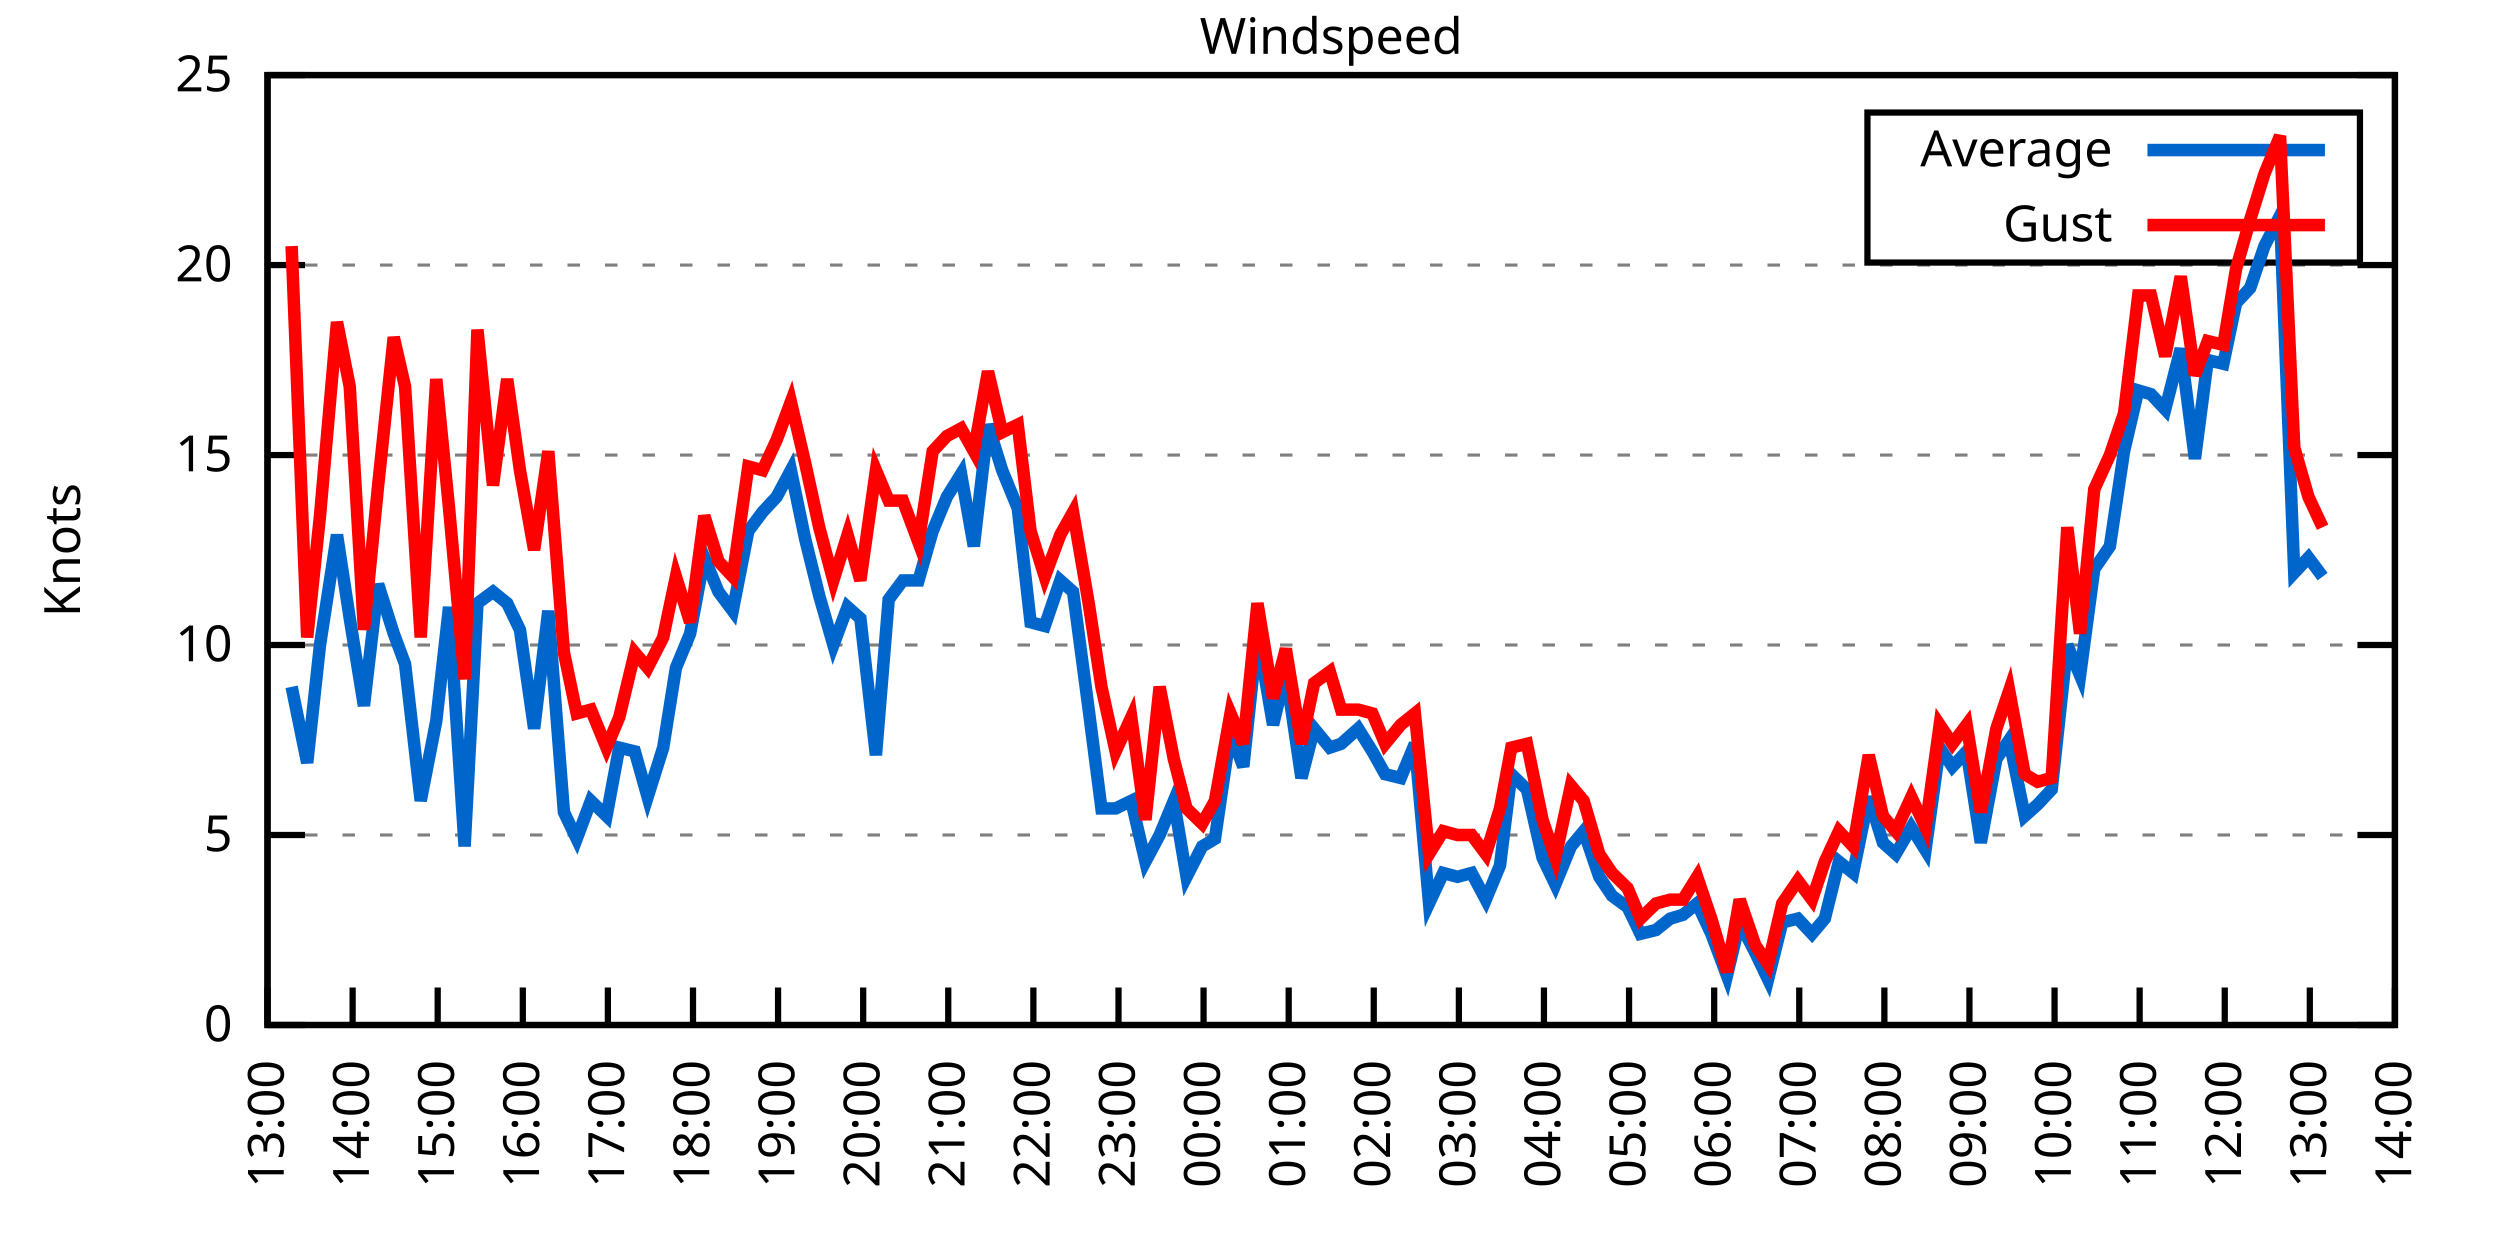
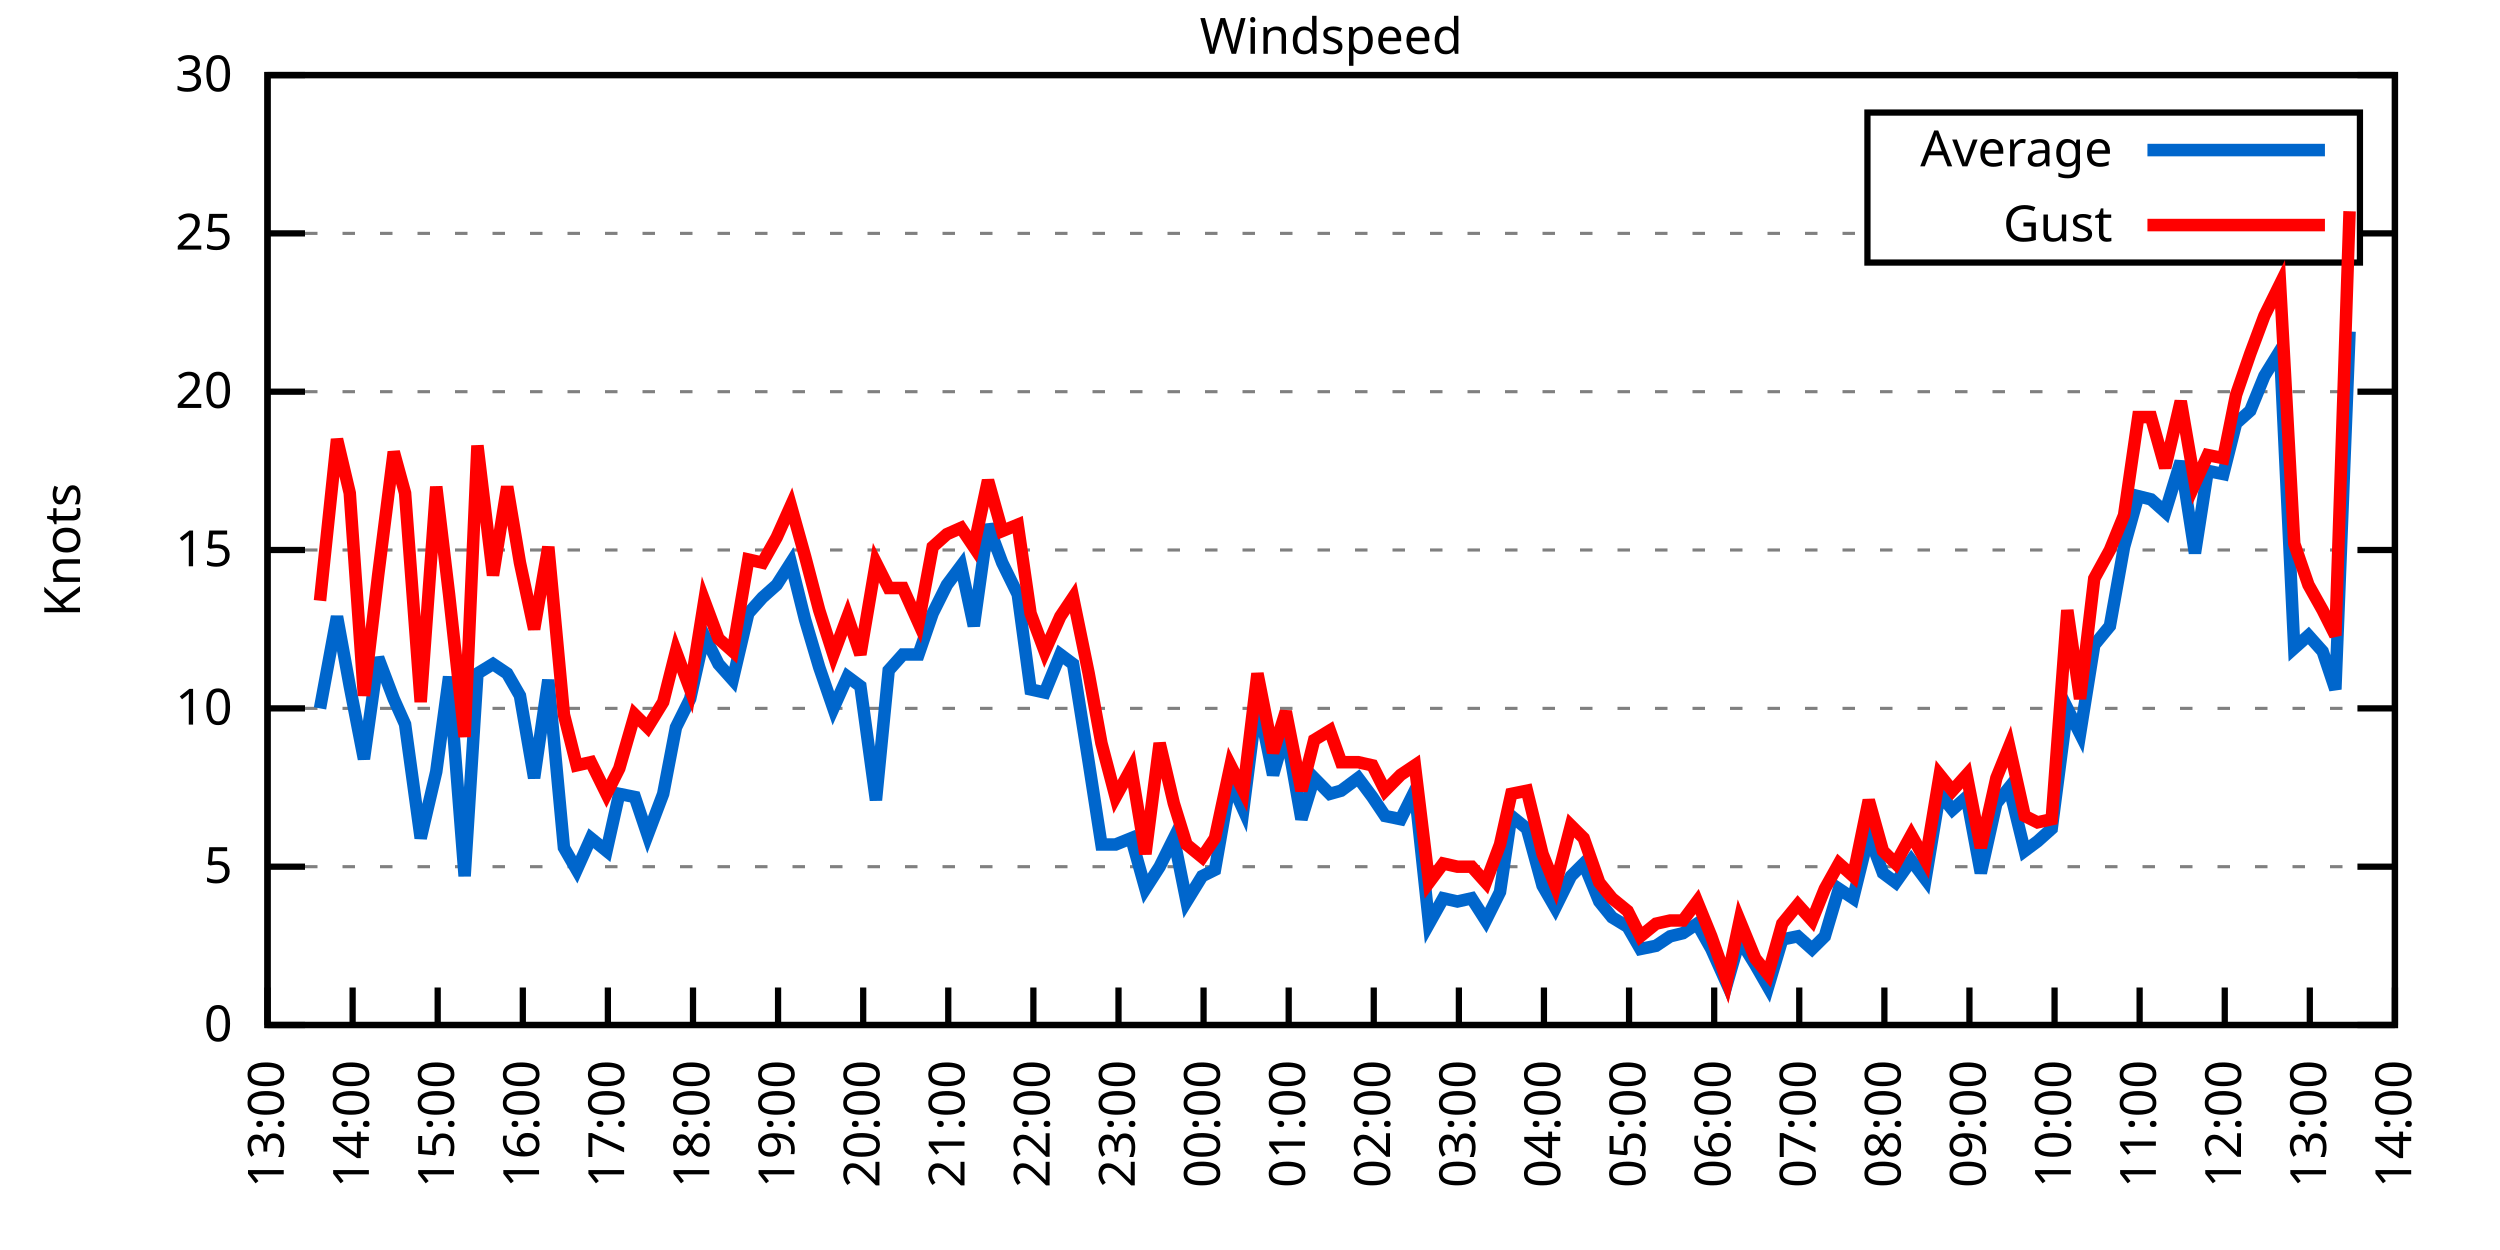
<svg xmlns="http://www.w3.org/2000/svg" xmlns:xlink="http://www.w3.org/1999/xlink" width="400" height="200" viewBox="0 0 400 200">
  <g id="gnuplot_canvas">
    <rect x="0" y="0" width="400" height="200" fill="none" />
    <defs>
      <circle id="gpDot" r="0.5" stroke-width="0.5" stroke="currentColor" />
      <path id="gpPt0" stroke-width="0.333" stroke="currentColor" d="M-1,0 h2 M0,-1 v2" />
      <path id="gpPt1" stroke-width="0.333" stroke="currentColor" d="M-1,-1 L1,1 M1,-1 L-1,1" />
      <path id="gpPt2" stroke-width="0.333" stroke="currentColor" d="M-1,0 L1,0 M0,-1 L0,1 M-1,-1 L1,1 M-1,1 L1,-1" />
      <rect id="gpPt3" stroke-width="0.333" stroke="currentColor" x="-1" y="-1" width="2" height="2" />
      <rect id="gpPt4" stroke-width="0.333" stroke="currentColor" fill="currentColor" x="-1" y="-1" width="2" height="2" />
      <circle id="gpPt5" stroke-width="0.333" stroke="currentColor" cx="0" cy="0" r="1" />
      <use xlink:href="#gpPt5" id="gpPt6" fill="currentColor" stroke="none" />
      <path id="gpPt7" stroke-width="0.333" stroke="currentColor" d="M0,-1.33 L-1.33,0.67 L1.33,0.67 z" />
      <use xlink:href="#gpPt7" id="gpPt8" fill="currentColor" stroke="none" />
      <use xlink:href="#gpPt7" id="gpPt9" stroke="currentColor" transform="rotate(180)" />
      <use xlink:href="#gpPt9" id="gpPt10" fill="currentColor" stroke="none" />
      <use xlink:href="#gpPt3" id="gpPt11" stroke="currentColor" transform="rotate(45)" />
      <use xlink:href="#gpPt11" id="gpPt12" fill="currentColor" stroke="none" />
      <path id="gpPt13" stroke-width="0.333" stroke="currentColor" d="M0,1.330 L1.265,0.411 L0.782,-1.067 L-0.782,-1.076 L-1.265,0.411 z" />
      <use xlink:href="#gpPt13" id="gpPt14" fill="currentColor" stroke="none" />
      <filter id="textbox" filterUnits="objectBoundingBox" x="0" y="0" height="1" width="1">
        <feFlood flood-color="white" flood-opacity="1" result="bgnd" />
        <feComposite in="SourceGraphic" in2="bgnd" operator="atop" />
      </filter>
      <filter id="greybox" filterUnits="objectBoundingBox" x="0" y="0" height="1" width="1">
        <feFlood flood-color="lightgrey" flood-opacity="1" result="grey" />
        <feComposite in="SourceGraphic" in2="grey" operator="atop" />
      </filter>
    </defs>
    <g fill="none" color="white" stroke="currentColor" stroke-width="1.00" stroke-linecap="butt" stroke-linejoin="miter">
</g>
    <g fill="none" color="black" stroke="currentColor" stroke-width="1.00" stroke-linecap="butt" stroke-linejoin="miter">
      <g stroke="none" shape-rendering="crispEdges">
        <polygon fill="rgb(255, 255, 255)" points="42.80,164.00 383.18,164.00 383.18,12.02 42.80,12.02 " />
      </g>
    </g>
    <g fill="none" color="black" stroke="currentColor" stroke-width="1.00" stroke-linecap="butt" stroke-linejoin="miter">
</g>
    <g fill="none" color="black" stroke="black" stroke-width="0.50" stroke-linecap="butt" stroke-linejoin="miter">
</g>
    <g fill="none" color="gray" stroke="currentColor" stroke-width="0.50" stroke-linecap="butt" stroke-linejoin="miter">
      <path stroke="gray" stroke-dasharray="2,4" class="gridline" d="M42.80,164.00 L383.19,164.00  " />
    </g>
    <g fill="none" color="gray" stroke="gray" stroke-width="1.00" stroke-linecap="butt" stroke-linejoin="miter">
</g>
    <g fill="none" color="black" stroke="currentColor" stroke-width="1.00" stroke-linecap="butt" stroke-linejoin="miter">
      <path stroke="black" d="M42.80,164.00 L48.80,164.00 M383.19,164.00 L377.19,164.00  " />
      <g transform="translate(37.20,166.60)" stroke="none" fill="black" font-family="Sans" font-size="8.00" text-anchor="end">
        <text>
          <tspan font-family="Sans"> 0</tspan>
        </text>
      </g>
    </g>
    <g fill="none" color="black" stroke="currentColor" stroke-width="1.00" stroke-linecap="butt" stroke-linejoin="miter">
</g>
    <g fill="none" color="black" stroke="black" stroke-width="0.50" stroke-linecap="butt" stroke-linejoin="miter">
</g>
    <g fill="none" color="gray" stroke="currentColor" stroke-width="0.50" stroke-linecap="butt" stroke-linejoin="miter">
-       <path stroke="gray" stroke-dasharray="2,4" class="gridline" d="M42.80,133.60 L383.19,133.60  " />
-     </g>
-     <g fill="none" color="gray" stroke="gray" stroke-width="1.00" stroke-linecap="butt" stroke-linejoin="miter">
- </g>
-     <g fill="none" color="black" stroke="currentColor" stroke-width="1.00" stroke-linecap="butt" stroke-linejoin="miter">
-       <path stroke="black" d="M42.80,133.60 L48.80,133.60 M383.19,133.60 L377.19,133.60  " />
-       <g transform="translate(37.20,136.20)" stroke="none" fill="black" font-family="Sans" font-size="8.00" text-anchor="end">
+       <path stroke="gray" stroke-dasharray="2,4" class="gridline" d="M42.80,138.67 L383.19,138.67  " />
+     </g>
+     <g fill="none" color="gray" stroke="gray" stroke-width="1.00" stroke-linecap="butt" stroke-linejoin="miter">
+ </g>
+     <g fill="none" color="black" stroke="currentColor" stroke-width="1.00" stroke-linecap="butt" stroke-linejoin="miter">
+       <path stroke="black" d="M42.80,138.67 L48.80,138.67 M383.19,138.67 L377.19,138.67  " />
+       <g transform="translate(37.20,141.27)" stroke="none" fill="black" font-family="Sans" font-size="8.00" text-anchor="end">
        <text>
          <tspan font-family="Sans"> 5</tspan>
        </text>
      </g>
    </g>
    <g fill="none" color="black" stroke="currentColor" stroke-width="1.00" stroke-linecap="butt" stroke-linejoin="miter">
</g>
    <g fill="none" color="black" stroke="black" stroke-width="0.50" stroke-linecap="butt" stroke-linejoin="miter">
</g>
    <g fill="none" color="gray" stroke="currentColor" stroke-width="0.50" stroke-linecap="butt" stroke-linejoin="miter">
-       <path stroke="gray" stroke-dasharray="2,4" class="gridline" d="M42.80,103.20 L383.19,103.20  " />
-     </g>
-     <g fill="none" color="gray" stroke="gray" stroke-width="1.00" stroke-linecap="butt" stroke-linejoin="miter">
- </g>
-     <g fill="none" color="black" stroke="currentColor" stroke-width="1.00" stroke-linecap="butt" stroke-linejoin="miter">
-       <path stroke="black" d="M42.80,103.20 L48.80,103.20 M383.19,103.20 L377.19,103.20  " />
-       <g transform="translate(37.20,105.80)" stroke="none" fill="black" font-family="Sans" font-size="8.00" text-anchor="end">
+       <path stroke="gray" stroke-dasharray="2,4" class="gridline" d="M42.80,113.34 L383.19,113.34  " />
+     </g>
+     <g fill="none" color="gray" stroke="gray" stroke-width="1.00" stroke-linecap="butt" stroke-linejoin="miter">
+ </g>
+     <g fill="none" color="black" stroke="currentColor" stroke-width="1.00" stroke-linecap="butt" stroke-linejoin="miter">
+       <path stroke="black" d="M42.80,113.34 L48.80,113.34 M383.19,113.34 L377.19,113.34  " />
+       <g transform="translate(37.20,115.94)" stroke="none" fill="black" font-family="Sans" font-size="8.00" text-anchor="end">
        <text>
          <tspan font-family="Sans"> 10</tspan>
        </text>
      </g>
    </g>
    <g fill="none" color="black" stroke="currentColor" stroke-width="1.00" stroke-linecap="butt" stroke-linejoin="miter">
</g>
    <g fill="none" color="black" stroke="black" stroke-width="0.50" stroke-linecap="butt" stroke-linejoin="miter">
</g>
    <g fill="none" color="gray" stroke="currentColor" stroke-width="0.50" stroke-linecap="butt" stroke-linejoin="miter">
-       <path stroke="gray" stroke-dasharray="2,4" class="gridline" d="M42.80,72.81 L383.19,72.81  " />
-     </g>
-     <g fill="none" color="gray" stroke="gray" stroke-width="1.00" stroke-linecap="butt" stroke-linejoin="miter">
- </g>
-     <g fill="none" color="black" stroke="currentColor" stroke-width="1.00" stroke-linecap="butt" stroke-linejoin="miter">
-       <path stroke="black" d="M42.80,72.81 L48.80,72.81 M383.19,72.81 L377.19,72.81  " />
-       <g transform="translate(37.20,75.41)" stroke="none" fill="black" font-family="Sans" font-size="8.00" text-anchor="end">
+       <path stroke="gray" stroke-dasharray="2,4" class="gridline" d="M42.80,88.00 L383.19,88.00  " />
+     </g>
+     <g fill="none" color="gray" stroke="gray" stroke-width="1.00" stroke-linecap="butt" stroke-linejoin="miter">
+ </g>
+     <g fill="none" color="black" stroke="currentColor" stroke-width="1.00" stroke-linecap="butt" stroke-linejoin="miter">
+       <path stroke="black" d="M42.80,88.00 L48.80,88.00 M383.19,88.00 L377.19,88.00  " />
+       <g transform="translate(37.20,90.60)" stroke="none" fill="black" font-family="Sans" font-size="8.00" text-anchor="end">
        <text>
          <tspan font-family="Sans"> 15</tspan>
        </text>
      </g>
    </g>
    <g fill="none" color="black" stroke="currentColor" stroke-width="1.00" stroke-linecap="butt" stroke-linejoin="miter">
</g>
    <g fill="none" color="black" stroke="black" stroke-width="0.50" stroke-linecap="butt" stroke-linejoin="miter">
</g>
    <g fill="none" color="gray" stroke="currentColor" stroke-width="0.50" stroke-linecap="butt" stroke-linejoin="miter">
-       <path stroke="gray" stroke-dasharray="2,4" class="gridline" d="M42.80,42.41 L383.19,42.41  " />
-     </g>
-     <g fill="none" color="gray" stroke="gray" stroke-width="1.00" stroke-linecap="butt" stroke-linejoin="miter">
- </g>
-     <g fill="none" color="black" stroke="currentColor" stroke-width="1.00" stroke-linecap="butt" stroke-linejoin="miter">
-       <path stroke="black" d="M42.80,42.41 L48.80,42.41 M383.19,42.41 L377.19,42.41  " />
-       <g transform="translate(37.20,45.01)" stroke="none" fill="black" font-family="Sans" font-size="8.00" text-anchor="end">
+       <path stroke="gray" stroke-dasharray="2,4" class="gridline" d="M42.80,62.67 L383.19,62.67  " />
+     </g>
+     <g fill="none" color="gray" stroke="gray" stroke-width="1.00" stroke-linecap="butt" stroke-linejoin="miter">
+ </g>
+     <g fill="none" color="black" stroke="currentColor" stroke-width="1.00" stroke-linecap="butt" stroke-linejoin="miter">
+       <path stroke="black" d="M42.80,62.67 L48.80,62.67 M383.19,62.67 L377.19,62.67  " />
+       <g transform="translate(37.20,65.27)" stroke="none" fill="black" font-family="Sans" font-size="8.00" text-anchor="end">
        <text>
          <tspan font-family="Sans"> 20</tspan>
+         </text>
+       </g>
+     </g>
+     <g fill="none" color="black" stroke="currentColor" stroke-width="1.00" stroke-linecap="butt" stroke-linejoin="miter">
+ </g>
+     <g fill="none" color="black" stroke="black" stroke-width="0.50" stroke-linecap="butt" stroke-linejoin="miter">
+ </g>
+     <g fill="none" color="gray" stroke="currentColor" stroke-width="0.50" stroke-linecap="butt" stroke-linejoin="miter">
+       <path stroke="gray" stroke-dasharray="2,4" class="gridline" d="M42.80,37.34 L298.79,37.34 M377.59,37.34 L383.19,37.34  " />
+     </g>
+     <g fill="none" color="gray" stroke="gray" stroke-width="1.00" stroke-linecap="butt" stroke-linejoin="miter">
+ </g>
+     <g fill="none" color="black" stroke="currentColor" stroke-width="1.00" stroke-linecap="butt" stroke-linejoin="miter">
+       <path stroke="black" d="M42.80,37.34 L48.80,37.34 M383.19,37.34 L377.19,37.34  " />
+       <g transform="translate(37.20,39.94)" stroke="none" fill="black" font-family="Sans" font-size="8.00" text-anchor="end">
+         <text>
+           <tspan font-family="Sans"> 25</tspan>
        </text>
      </g>
    </g>
    <g fill="none" color="black" stroke="currentColor" stroke-width="1.00" stroke-linecap="butt" stroke-linejoin="miter">
</g>
    <g fill="none" color="black" stroke="black" stroke-width="0.50" stroke-linecap="butt" stroke-linejoin="miter">
</g>
    <g fill="none" color="gray" stroke="currentColor" stroke-width="0.50" stroke-linecap="butt" stroke-linejoin="miter">
      <path stroke="gray" stroke-dasharray="2,4" class="gridline" d="M42.80,12.01 L383.19,12.01  " />
    </g>
    <g fill="none" color="gray" stroke="gray" stroke-width="1.00" stroke-linecap="butt" stroke-linejoin="miter">
</g>
    <g fill="none" color="black" stroke="currentColor" stroke-width="1.00" stroke-linecap="butt" stroke-linejoin="miter">
      <path stroke="black" d="M42.80,12.01 L48.80,12.01 M383.19,12.01 L377.19,12.01  " />
      <g transform="translate(37.20,14.61)" stroke="none" fill="black" font-family="Sans" font-size="8.00" text-anchor="end">
        <text>
-           <tspan font-family="Sans"> 25</tspan>
+           <tspan font-family="Sans"> 30</tspan>
        </text>
      </g>
    </g>
    <g fill="none" color="black" stroke="currentColor" stroke-width="1.00" stroke-linecap="butt" stroke-linejoin="miter">
      <path stroke="black" d="M42.80,164.00 L42.80,158.00  " />
      <g transform="translate(45.40,169.60) rotate(270.00)" stroke="none" fill="black" font-family="Sans" font-size="8.00" text-anchor="end">
        <text>
          <tspan font-family="Sans">13:00</tspan>
        </text>
      </g>
    </g>
    <g fill="none" color="black" stroke="currentColor" stroke-width="1.00" stroke-linecap="butt" stroke-linejoin="miter">
      <path stroke="black" d="M56.42,164.00 L56.42,158.00  " />
      <g transform="translate(59.02,169.60) rotate(270.00)" stroke="none" fill="black" font-family="Sans" font-size="8.00" text-anchor="end">
        <text>
          <tspan font-family="Sans">14:00</tspan>
        </text>
      </g>
    </g>
    <g fill="none" color="black" stroke="currentColor" stroke-width="1.00" stroke-linecap="butt" stroke-linejoin="miter">
      <path stroke="black" d="M70.03,164.00 L70.03,158.00  " />
      <g transform="translate(72.63,169.60) rotate(270.00)" stroke="none" fill="black" font-family="Sans" font-size="8.00" text-anchor="end">
        <text>
          <tspan font-family="Sans">15:00</tspan>
        </text>
      </g>
    </g>
    <g fill="none" color="black" stroke="currentColor" stroke-width="1.00" stroke-linecap="butt" stroke-linejoin="miter">
      <path stroke="black" d="M83.65,164.00 L83.65,158.00  " />
      <g transform="translate(86.25,169.60) rotate(270.00)" stroke="none" fill="black" font-family="Sans" font-size="8.00" text-anchor="end">
        <text>
          <tspan font-family="Sans">16:00</tspan>
        </text>
      </g>
    </g>
    <g fill="none" color="black" stroke="currentColor" stroke-width="1.00" stroke-linecap="butt" stroke-linejoin="miter">
      <path stroke="black" d="M97.26,164.00 L97.26,158.00  " />
      <g transform="translate(99.86,169.60) rotate(270.00)" stroke="none" fill="black" font-family="Sans" font-size="8.00" text-anchor="end">
        <text>
          <tspan font-family="Sans">17:00</tspan>
        </text>
      </g>
    </g>
    <g fill="none" color="black" stroke="currentColor" stroke-width="1.00" stroke-linecap="butt" stroke-linejoin="miter">
      <path stroke="black" d="M110.88,164.00 L110.88,158.00  " />
      <g transform="translate(113.48,169.60) rotate(270.00)" stroke="none" fill="black" font-family="Sans" font-size="8.00" text-anchor="end">
        <text>
          <tspan font-family="Sans">18:00</tspan>
        </text>
      </g>
    </g>
    <g fill="none" color="black" stroke="currentColor" stroke-width="1.00" stroke-linecap="butt" stroke-linejoin="miter">
      <path stroke="black" d="M124.49,164.00 L124.49,158.00  " />
      <g transform="translate(127.09,169.60) rotate(270.00)" stroke="none" fill="black" font-family="Sans" font-size="8.00" text-anchor="end">
        <text>
          <tspan font-family="Sans">19:00</tspan>
        </text>
      </g>
    </g>
    <g fill="none" color="black" stroke="currentColor" stroke-width="1.00" stroke-linecap="butt" stroke-linejoin="miter">
      <path stroke="black" d="M138.11,164.00 L138.11,158.00  " />
      <g transform="translate(140.71,169.60) rotate(270.00)" stroke="none" fill="black" font-family="Sans" font-size="8.00" text-anchor="end">
        <text>
          <tspan font-family="Sans">20:00</tspan>
        </text>
      </g>
    </g>
    <g fill="none" color="black" stroke="currentColor" stroke-width="1.00" stroke-linecap="butt" stroke-linejoin="miter">
      <path stroke="black" d="M151.72,164.00 L151.72,158.00  " />
      <g transform="translate(154.32,169.60) rotate(270.00)" stroke="none" fill="black" font-family="Sans" font-size="8.00" text-anchor="end">
        <text>
          <tspan font-family="Sans">21:00</tspan>
        </text>
      </g>
    </g>
    <g fill="none" color="black" stroke="currentColor" stroke-width="1.00" stroke-linecap="butt" stroke-linejoin="miter">
      <path stroke="black" d="M165.34,164.00 L165.34,158.00  " />
      <g transform="translate(167.94,169.60) rotate(270.00)" stroke="none" fill="black" font-family="Sans" font-size="8.00" text-anchor="end">
        <text>
          <tspan font-family="Sans">22:00</tspan>
        </text>
      </g>
    </g>
    <g fill="none" color="black" stroke="currentColor" stroke-width="1.00" stroke-linecap="butt" stroke-linejoin="miter">
      <path stroke="black" d="M178.96,164.00 L178.96,158.00  " />
      <g transform="translate(181.56,169.60) rotate(270.00)" stroke="none" fill="black" font-family="Sans" font-size="8.00" text-anchor="end">
        <text>
          <tspan font-family="Sans">23:00</tspan>
        </text>
      </g>
    </g>
    <g fill="none" color="black" stroke="currentColor" stroke-width="1.00" stroke-linecap="butt" stroke-linejoin="miter">
      <path stroke="black" d="M192.57,164.00 L192.57,158.00  " />
      <g transform="translate(195.17,169.60) rotate(270.00)" stroke="none" fill="black" font-family="Sans" font-size="8.00" text-anchor="end">
        <text>
          <tspan font-family="Sans">00:00</tspan>
        </text>
      </g>
    </g>
    <g fill="none" color="black" stroke="currentColor" stroke-width="1.00" stroke-linecap="butt" stroke-linejoin="miter">
      <path stroke="black" d="M206.19,164.00 L206.19,158.00  " />
      <g transform="translate(208.79,169.60) rotate(270.00)" stroke="none" fill="black" font-family="Sans" font-size="8.00" text-anchor="end">
        <text>
          <tspan font-family="Sans">01:00</tspan>
        </text>
      </g>
    </g>
    <g fill="none" color="black" stroke="currentColor" stroke-width="1.00" stroke-linecap="butt" stroke-linejoin="miter">
      <path stroke="black" d="M219.80,164.00 L219.80,158.00  " />
      <g transform="translate(222.40,169.60) rotate(270.00)" stroke="none" fill="black" font-family="Sans" font-size="8.00" text-anchor="end">
        <text>
          <tspan font-family="Sans">02:00</tspan>
        </text>
      </g>
    </g>
    <g fill="none" color="black" stroke="currentColor" stroke-width="1.00" stroke-linecap="butt" stroke-linejoin="miter">
      <path stroke="black" d="M233.42,164.00 L233.42,158.00  " />
      <g transform="translate(236.02,169.60) rotate(270.00)" stroke="none" fill="black" font-family="Sans" font-size="8.00" text-anchor="end">
        <text>
          <tspan font-family="Sans">03:00</tspan>
        </text>
      </g>
    </g>
    <g fill="none" color="black" stroke="currentColor" stroke-width="1.00" stroke-linecap="butt" stroke-linejoin="miter">
      <path stroke="black" d="M247.03,164.00 L247.03,158.00  " />
      <g transform="translate(249.63,169.60) rotate(270.00)" stroke="none" fill="black" font-family="Sans" font-size="8.00" text-anchor="end">
        <text>
          <tspan font-family="Sans">04:00</tspan>
        </text>
      </g>
    </g>
    <g fill="none" color="black" stroke="currentColor" stroke-width="1.00" stroke-linecap="butt" stroke-linejoin="miter">
      <path stroke="black" d="M260.65,164.00 L260.65,158.00  " />
      <g transform="translate(263.25,169.60) rotate(270.00)" stroke="none" fill="black" font-family="Sans" font-size="8.00" text-anchor="end">
        <text>
          <tspan font-family="Sans">05:00</tspan>
        </text>
      </g>
    </g>
    <g fill="none" color="black" stroke="currentColor" stroke-width="1.00" stroke-linecap="butt" stroke-linejoin="miter">
      <path stroke="black" d="M274.27,164.00 L274.27,158.00  " />
      <g transform="translate(276.87,169.60) rotate(270.00)" stroke="none" fill="black" font-family="Sans" font-size="8.00" text-anchor="end">
        <text>
          <tspan font-family="Sans">06:00</tspan>
        </text>
      </g>
    </g>
    <g fill="none" color="black" stroke="currentColor" stroke-width="1.00" stroke-linecap="butt" stroke-linejoin="miter">
      <path stroke="black" d="M287.88,164.00 L287.88,158.00  " />
      <g transform="translate(290.48,169.60) rotate(270.00)" stroke="none" fill="black" font-family="Sans" font-size="8.00" text-anchor="end">
        <text>
          <tspan font-family="Sans">07:00</tspan>
        </text>
      </g>
    </g>
    <g fill="none" color="black" stroke="currentColor" stroke-width="1.00" stroke-linecap="butt" stroke-linejoin="miter">
      <path stroke="black" d="M301.50,164.00 L301.50,158.00  " />
      <g transform="translate(304.10,169.60) rotate(270.00)" stroke="none" fill="black" font-family="Sans" font-size="8.00" text-anchor="end">
        <text>
          <tspan font-family="Sans">08:00</tspan>
        </text>
      </g>
    </g>
    <g fill="none" color="black" stroke="currentColor" stroke-width="1.00" stroke-linecap="butt" stroke-linejoin="miter">
      <path stroke="black" d="M315.11,164.00 L315.11,158.00  " />
      <g transform="translate(317.71,169.60) rotate(270.00)" stroke="none" fill="black" font-family="Sans" font-size="8.00" text-anchor="end">
        <text>
          <tspan font-family="Sans">09:00</tspan>
        </text>
      </g>
    </g>
    <g fill="none" color="black" stroke="currentColor" stroke-width="1.00" stroke-linecap="butt" stroke-linejoin="miter">
      <path stroke="black" d="M328.73,164.00 L328.73,158.00  " />
      <g transform="translate(331.33,169.60) rotate(270.00)" stroke="none" fill="black" font-family="Sans" font-size="8.00" text-anchor="end">
        <text>
          <tspan font-family="Sans">10:00</tspan>
        </text>
      </g>
    </g>
    <g fill="none" color="black" stroke="currentColor" stroke-width="1.00" stroke-linecap="butt" stroke-linejoin="miter">
      <path stroke="black" d="M342.34,164.00 L342.34,158.00  " />
      <g transform="translate(344.94,169.60) rotate(270.00)" stroke="none" fill="black" font-family="Sans" font-size="8.00" text-anchor="end">
        <text>
          <tspan font-family="Sans">11:00</tspan>
        </text>
      </g>
    </g>
    <g fill="none" color="black" stroke="currentColor" stroke-width="1.00" stroke-linecap="butt" stroke-linejoin="miter">
      <path stroke="black" d="M355.96,164.00 L355.96,158.00  " />
      <g transform="translate(358.56,169.60) rotate(270.00)" stroke="none" fill="black" font-family="Sans" font-size="8.00" text-anchor="end">
        <text>
          <tspan font-family="Sans">12:00</tspan>
        </text>
      </g>
    </g>
    <g fill="none" color="black" stroke="currentColor" stroke-width="1.00" stroke-linecap="butt" stroke-linejoin="miter">
      <path stroke="black" d="M369.57,164.00 L369.57,158.00  " />
      <g transform="translate(372.17,169.60) rotate(270.00)" stroke="none" fill="black" font-family="Sans" font-size="8.00" text-anchor="end">
        <text>
          <tspan font-family="Sans">13:00</tspan>
        </text>
      </g>
    </g>
    <g fill="none" color="black" stroke="currentColor" stroke-width="1.00" stroke-linecap="butt" stroke-linejoin="miter">
      <path stroke="black" d="M383.19,164.00 L383.19,158.00  " />
      <g transform="translate(385.79,169.60) rotate(270.00)" stroke="none" fill="black" font-family="Sans" font-size="8.00" text-anchor="end">
        <text>
          <tspan font-family="Sans">14:00</tspan>
        </text>
      </g>
    </g>
    <g fill="none" color="black" stroke="currentColor" stroke-width="1.00" stroke-linecap="butt" stroke-linejoin="miter">
</g>
    <g fill="none" color="black" stroke="currentColor" stroke-width="1.00" stroke-linecap="butt" stroke-linejoin="miter">
      <path stroke="black" d="M42.80,12.01 L42.80,164.00 L383.19,164.00 L383.19,12.01 L42.80,12.01 Z  " />
    </g>
    <g fill="none" color="black" stroke="currentColor" stroke-width="1.00" stroke-linecap="butt" stroke-linejoin="miter">
</g>
    <g fill="none" color="black" stroke="currentColor" stroke-width="1.00" stroke-linecap="butt" stroke-linejoin="miter">
      <path stroke="black" d="M298.79,42.01 L298.79,18.01 L377.59,18.01 L377.59,42.01 L298.79,42.01 Z  " />
    </g>
    <g id="Windspeed_plot_1">
      <g fill="none" color="white" stroke="black" stroke-width="2.00" stroke-linecap="butt" stroke-linejoin="miter">
</g>
      <g fill="none" color="black" stroke="currentColor" stroke-width="2.00" stroke-linecap="butt" stroke-linejoin="miter">
        <g transform="translate(337.99,26.61)" stroke="none" fill="black" font-family="Sans" font-size="8.00" text-anchor="end">
          <text>
            <tspan font-family="Sans">Average</tspan>
          </text>
        </g>
      </g>
      <g fill="none" color="black" stroke="currentColor" stroke-width="2.00" stroke-linecap="butt" stroke-linejoin="miter">
-         <path stroke="rgb(  0, 102, 204)" d="M343.59,24.01 L371.99,24.01 M46.66,109.89 L49.15,122.05 L51.20,103.20 L53.92,85.57 L55.96,98.95 L58.23,112.93   L60.50,93.48 L63.00,101.38 L64.81,106.24 L67.31,128.13 L69.80,115.36 L71.85,97.12 L74.34,135.43 L76.39,96.52   L78.88,94.69 L81.15,96.52 L83.19,100.77 L85.46,116.58 L87.73,97.73 L90.23,129.95 L92.27,134.21 L94.54,128.13   L97.04,130.56 L99.08,119.62 L101.57,120.23 L103.62,127.52 L106.11,119.62 L108.15,106.85 L110.42,101.38 L112.69,89.22   L114.96,94.69 L117.23,97.73 L119.73,84.97 L122.00,81.93 L124.27,79.49 L126.54,75.24 L128.81,86.18 L131.07,95.30   L133.34,103.20 L135.61,97.12 L137.66,98.95 L140.15,120.83 L142.19,95.91 L144.46,92.87 L146.96,92.87 L149.23,84.97   L151.50,79.49 L153.77,75.85 L155.81,87.40 L158.08,67.94 L160.35,75.24 L162.84,81.32 L164.89,99.56 L167.16,100.16   L169.65,92.87 L171.69,94.69 L174.19,113.54 L176.23,129.35 L178.50,129.35 L181.00,128.13 L183.27,137.86 L185.54,133.60   L187.81,128.13 L189.85,140.29 L192.34,135.43 L194.39,134.21 L196.88,117.19 L198.93,122.66 L201.19,101.38 L203.69,115.97   L205.73,107.46 L208.23,124.48 L210.27,116.58 L212.77,119.62 L214.58,119.01 L217.31,116.58 L219.58,120.23 L221.62,123.87   L224.11,124.48 L226.38,119.01 L228.65,144.55 L230.92,139.68 L233.19,140.29 L235.46,139.68 L237.73,143.94 L240.00,138.47   L241.81,123.87 L244.31,126.31 L246.81,137.25 L248.85,141.51 L251.35,135.43 L253.39,132.99 L255.88,140.29 L257.93,143.33   L260.42,145.15 L262.47,149.41 L264.96,148.80 L267.23,146.98 L269.27,146.37 L271.54,144.55 L273.81,149.41 L276.31,156.10   L278.35,147.59 L280.85,152.45 L282.89,156.70 L285.16,147.59 L287.65,146.98 L289.92,149.41 L291.97,146.98 L294.23,137.86   L296.50,139.68 L299.00,127.52 L301.27,134.82 L303.31,136.64 L305.81,132.39 L308.08,136.03 L310.35,119.62 L312.39,122.66   L314.66,120.23 L316.93,134.82 L319.42,121.44 L321.47,118.40 L323.96,130.56 L326.00,128.74 L328.27,126.31 L330.77,103.20   L332.81,108.07 L335.08,91.04 L337.58,87.40 L339.85,72.20 L342.12,62.47 L344.16,63.08 L346.43,65.51 L348.92,55.78   L351.19,73.41 L353.24,57.61 L355.73,58.21 L357.77,48.49 L360.04,46.06 L362.31,39.37 L364.81,34.50 L367.08,91.65   L369.35,89.22 L371.62,92.26  " />
+         <path stroke="rgb(  0, 102, 204)" d="M343.59,24.01 L371.99,24.01 M51.20,113.34 L53.92,98.64 L55.96,109.79 L58.23,121.44 L60.50,105.23 L63.00,111.82   L64.81,115.87 L67.31,134.11 L69.80,123.47 L71.85,108.27 L74.34,140.19 L76.39,107.76 L78.88,106.24 L81.15,107.76   L83.19,111.31 L85.46,124.48 L87.73,108.78 L90.23,135.63 L92.27,139.17 L94.54,134.11 L97.04,136.14 L99.08,127.02   L101.57,127.52 L103.62,133.60 L106.11,127.02 L108.15,116.38 L110.42,111.82 L112.69,101.68 L114.96,106.24 L117.23,108.78   L119.73,98.14 L122.00,95.60 L124.27,93.58 L126.54,90.03 L128.81,99.15 L131.07,106.75 L133.34,113.34 L135.61,108.27   L137.66,109.79 L140.15,128.03 L142.19,107.26 L144.46,104.72 L146.96,104.72 L149.23,98.14 L151.50,93.58 L153.77,90.54   L155.81,100.16 L158.08,83.95 L160.35,90.03 L162.84,95.10 L164.89,110.30 L167.16,110.80 L169.65,104.72 L171.69,106.24   L174.19,121.95 L176.23,135.12 L178.50,135.12 L181.00,134.11 L183.27,142.21 L185.54,138.67 L187.81,134.11 L189.85,144.24   L192.34,140.19 L194.39,139.17 L196.88,124.99 L198.93,129.55 L201.19,111.82 L203.69,123.98 L205.73,116.88 L208.23,131.07   L210.27,124.48 L212.77,127.02 L214.58,126.51 L217.31,124.48 L219.58,127.52 L221.62,130.56 L224.11,131.07 L226.38,126.51   L228.65,147.79 L230.92,143.73 L233.19,144.24 L235.46,143.73 L237.73,147.28 L240.00,142.72 L241.81,130.56 L244.31,132.59   L246.81,141.71 L248.85,145.25 L251.35,140.19 L253.39,138.16 L255.88,144.24 L257.93,146.77 L260.42,148.29 L262.47,151.84   L264.96,151.33 L267.23,149.81 L269.27,149.31 L271.54,147.79 L273.81,151.84 L276.31,157.41 L278.35,150.32 L280.85,154.37   L282.89,157.92 L285.16,150.32 L287.65,149.81 L289.92,151.84 L291.97,149.81 L294.23,142.21 L296.50,143.73 L299.00,133.60   L301.27,139.68 L303.31,141.20 L305.81,137.66 L308.08,140.69 L310.35,127.02 L312.39,129.55 L314.66,127.52 L316.93,139.68   L319.42,128.54 L321.47,126.00 L323.96,136.14 L326.00,134.62 L328.27,132.59 L330.77,113.34 L332.81,117.39 L335.08,103.20   L337.58,100.16 L339.85,87.50 L342.12,79.39 L344.16,79.90 L346.43,81.93 L348.92,73.82 L351.19,88.51 L353.24,75.34   L355.73,75.85 L357.77,67.74 L360.04,65.71 L362.31,60.14 L364.81,56.09 L367.08,103.71 L369.35,101.68 L371.62,104.22   L373.66,110.30 L375.93,53.05  " />
      </g>
    </g>
    <g id="Windspeed_plot_2">
      <g fill="none" color="black" stroke="currentColor" stroke-width="2.00" stroke-linecap="butt" stroke-linejoin="miter">
        <g transform="translate(337.99,38.61)" stroke="none" fill="black" font-family="Sans" font-size="8.00" text-anchor="end">
          <text>
            <tspan font-family="Sans">Gust</tspan>
          </text>
        </g>
      </g>
      <g fill="none" color="black" stroke="currentColor" stroke-width="2.00" stroke-linecap="butt" stroke-linejoin="miter">
-         <path stroke="rgb(255,   0,   0)" d="M343.59,36.01 L371.99,36.01 M46.66,39.37 L49.15,101.99 L51.20,82.53 L53.92,51.53 L55.96,61.86 L58.23,100.77   L60.50,77.67 L63.00,53.96 L64.81,61.86 L67.31,101.99 L69.80,60.65 L71.85,81.32 L74.34,108.68 L76.39,52.74   L78.88,77.67 L81.15,60.65 L83.19,75.24 L85.46,88.00 L87.73,72.20 L90.23,104.42 L92.27,114.15 L94.54,113.54   L97.04,119.62 L99.08,114.76 L101.57,104.42 L103.62,106.85 L106.11,101.99 L108.15,92.26 L110.42,99.56 L112.69,82.53   L114.96,89.83 L117.23,92.26 L119.73,74.63 L122.00,75.24 L124.27,70.37 L126.54,64.29 L128.81,74.02 L131.07,84.36   L133.34,92.87 L135.61,85.57 L137.66,92.87 L140.15,75.24 L142.19,80.10 L144.46,80.10 L146.96,86.79 L149.23,72.20   L151.50,69.77 L153.77,68.55 L155.81,72.20 L158.08,59.43 L160.35,69.16 L162.84,67.94 L164.89,84.97 L167.16,92.26   L169.65,85.57 L171.69,81.93 L174.19,96.52 L176.23,109.89 L178.50,120.23 L181.00,114.76 L183.27,131.17 L185.54,109.89   L187.81,121.44 L189.85,129.35 L192.34,131.78 L194.39,128.13 L196.88,114.15 L198.93,119.01 L201.19,96.52 L203.69,111.72   L205.73,103.81 L208.23,119.01 L210.27,109.28 L212.77,107.46 L214.58,113.54 L217.31,113.54 L219.58,114.15 L221.62,119.01   L224.11,115.97 L226.38,114.15 L228.65,136.64 L230.92,132.99 L233.19,133.60 L235.46,133.60 L237.73,136.64 L240.00,129.35   L241.81,119.62 L244.31,119.01 L246.81,131.17 L248.85,137.25 L251.35,125.70 L253.39,128.13 L255.88,136.64 L257.93,139.68   L260.42,142.11 L262.47,146.98 L264.96,144.55 L267.23,143.94 L269.27,143.94 L271.54,140.29 L273.81,146.98 L276.31,155.49   L278.35,143.94 L280.85,151.23 L282.89,154.27 L285.16,144.55 L287.65,140.90 L289.92,143.94 L291.97,137.86 L294.23,132.99   L296.50,135.43 L299.00,120.83 L301.27,130.56 L303.31,132.99 L305.81,127.52 L308.08,132.39 L310.35,115.97 L312.39,119.01   L314.66,115.97 L316.93,129.95 L319.42,116.58 L321.47,110.50 L323.96,123.87 L326.00,125.09 L328.27,124.48 L330.77,84.36   L332.81,101.38 L335.08,78.28 L337.58,72.81 L339.85,66.12 L342.12,47.27 L344.16,47.27 L346.43,57.00 L348.92,44.23   L351.19,60.04 L353.24,54.57 L355.73,55.18 L357.77,43.02 L360.04,35.11 L362.31,27.82 L364.81,21.74 L367.08,71.59   L369.35,79.49 L371.62,84.36  " />
+         <path stroke="rgb(255,   0,   0)" d="M343.59,36.01 L371.99,36.01 M51.20,96.11 L53.92,70.27 L55.96,78.89 L58.23,111.31 L60.50,92.06 L63.00,72.30   L64.81,78.89 L67.31,112.32 L69.80,77.87 L71.85,95.10 L74.34,117.90 L76.39,71.29 L78.88,92.06 L81.15,77.87   L83.19,90.03 L85.46,100.67 L87.73,87.50 L90.23,114.35 L92.27,122.46 L94.54,121.95 L97.04,127.02 L99.08,122.96   L101.57,114.35 L103.62,116.38 L106.11,112.32 L108.15,104.22 L110.42,110.30 L112.69,96.11 L114.96,102.19 L117.23,104.22   L119.73,89.52 L122.00,90.03 L124.27,85.98 L126.54,80.91 L128.81,89.02 L131.07,97.63 L133.34,104.72 L135.61,98.64   L137.66,104.72 L140.15,90.03 L142.19,94.08 L144.46,94.08 L146.96,99.66 L149.23,87.50 L151.50,85.47 L153.77,84.46   L155.81,87.50 L158.08,76.86 L160.35,84.97 L162.84,83.95 L164.89,98.14 L167.16,104.22 L169.65,98.64 L171.69,95.60   L174.19,107.76 L176.23,118.91 L178.50,127.52 L181.00,122.96 L183.27,136.64 L185.54,118.91 L187.81,128.54 L189.85,135.12   L192.34,137.15 L194.39,134.11 L196.88,122.46 L198.93,126.51 L201.19,107.76 L203.69,120.43 L205.73,113.84 L208.23,126.51   L210.27,118.40 L212.77,116.88 L214.58,121.95 L217.31,121.95 L219.58,122.46 L221.62,126.51 L224.11,123.98 L226.38,122.46   L228.65,141.20 L230.92,138.16 L233.19,138.67 L235.46,138.67 L237.73,141.20 L240.00,135.12 L241.81,127.02 L244.31,126.51   L246.81,136.64 L248.85,141.71 L251.35,132.08 L253.39,134.11 L255.88,141.20 L257.93,143.73 L260.42,145.76 L262.47,149.81   L264.96,147.79 L267.23,147.28 L269.27,147.28 L271.54,144.24 L273.81,149.81 L276.31,156.91 L278.35,147.28 L280.85,153.36   L282.89,155.89 L285.16,147.79 L287.65,144.75 L289.92,147.28 L291.97,142.21 L294.23,138.16 L296.50,140.19 L299.00,128.03   L301.27,136.14 L303.31,138.16 L305.81,133.60 L308.08,137.66 L310.35,123.98 L312.39,126.51 L314.66,123.98 L316.93,135.63   L319.42,124.48 L321.47,119.42 L323.96,130.56 L326.00,131.58 L328.27,131.07 L330.77,97.63 L332.81,111.82 L335.08,92.56   L337.58,88.00 L339.85,82.43 L342.12,66.73 L344.16,66.73 L346.43,74.83 L348.92,64.19 L351.19,77.37 L353.24,72.81   L355.73,73.31 L357.77,63.18 L360.04,56.59 L362.31,50.51 L364.81,45.45 L367.08,86.99 L369.35,93.58 L371.62,97.63   L373.66,101.68 L375.93,33.80  " />
      </g>
    </g>
    <g fill="none" color="black" stroke="currentColor" stroke-width="2.00" stroke-linecap="butt" stroke-linejoin="miter">
</g>
    <g fill="none" color="black" stroke="black" stroke-width="1.00" stroke-linecap="butt" stroke-linejoin="miter">
</g>
    <g fill="none" color="black" stroke="currentColor" stroke-width="1.00" stroke-linecap="butt" stroke-linejoin="miter">
      <path stroke="black" d="M42.80,12.01 L42.80,164.00 L383.19,164.00 L383.19,12.01 L42.80,12.01 Z  " />
      <g transform="translate(12.80,88.01) rotate(270.00)" stroke="none" fill="black" font-family="Sans" font-size="8.00" text-anchor="middle">
        <text>
          <tspan font-family="Sans">Knots</tspan>
        </text>
      </g>
    </g>
    <g fill="none" color="black" stroke="currentColor" stroke-width="1.00" stroke-linecap="butt" stroke-linejoin="miter">
</g>
    <g fill="none" color="black" stroke="currentColor" stroke-width="1.00" stroke-linecap="butt" stroke-linejoin="miter">
      <g transform="translate(212.99,8.61)" stroke="none" fill="black" font-family="Sans" font-size="8.00" text-anchor="middle">
        <text>
          <tspan font-family="Sans">Windspeed</tspan>
        </text>
      </g>
    </g>
    <g fill="none" color="black" stroke="currentColor" stroke-width="1.00" stroke-linecap="butt" stroke-linejoin="miter">
</g>
  </g>
</svg>
